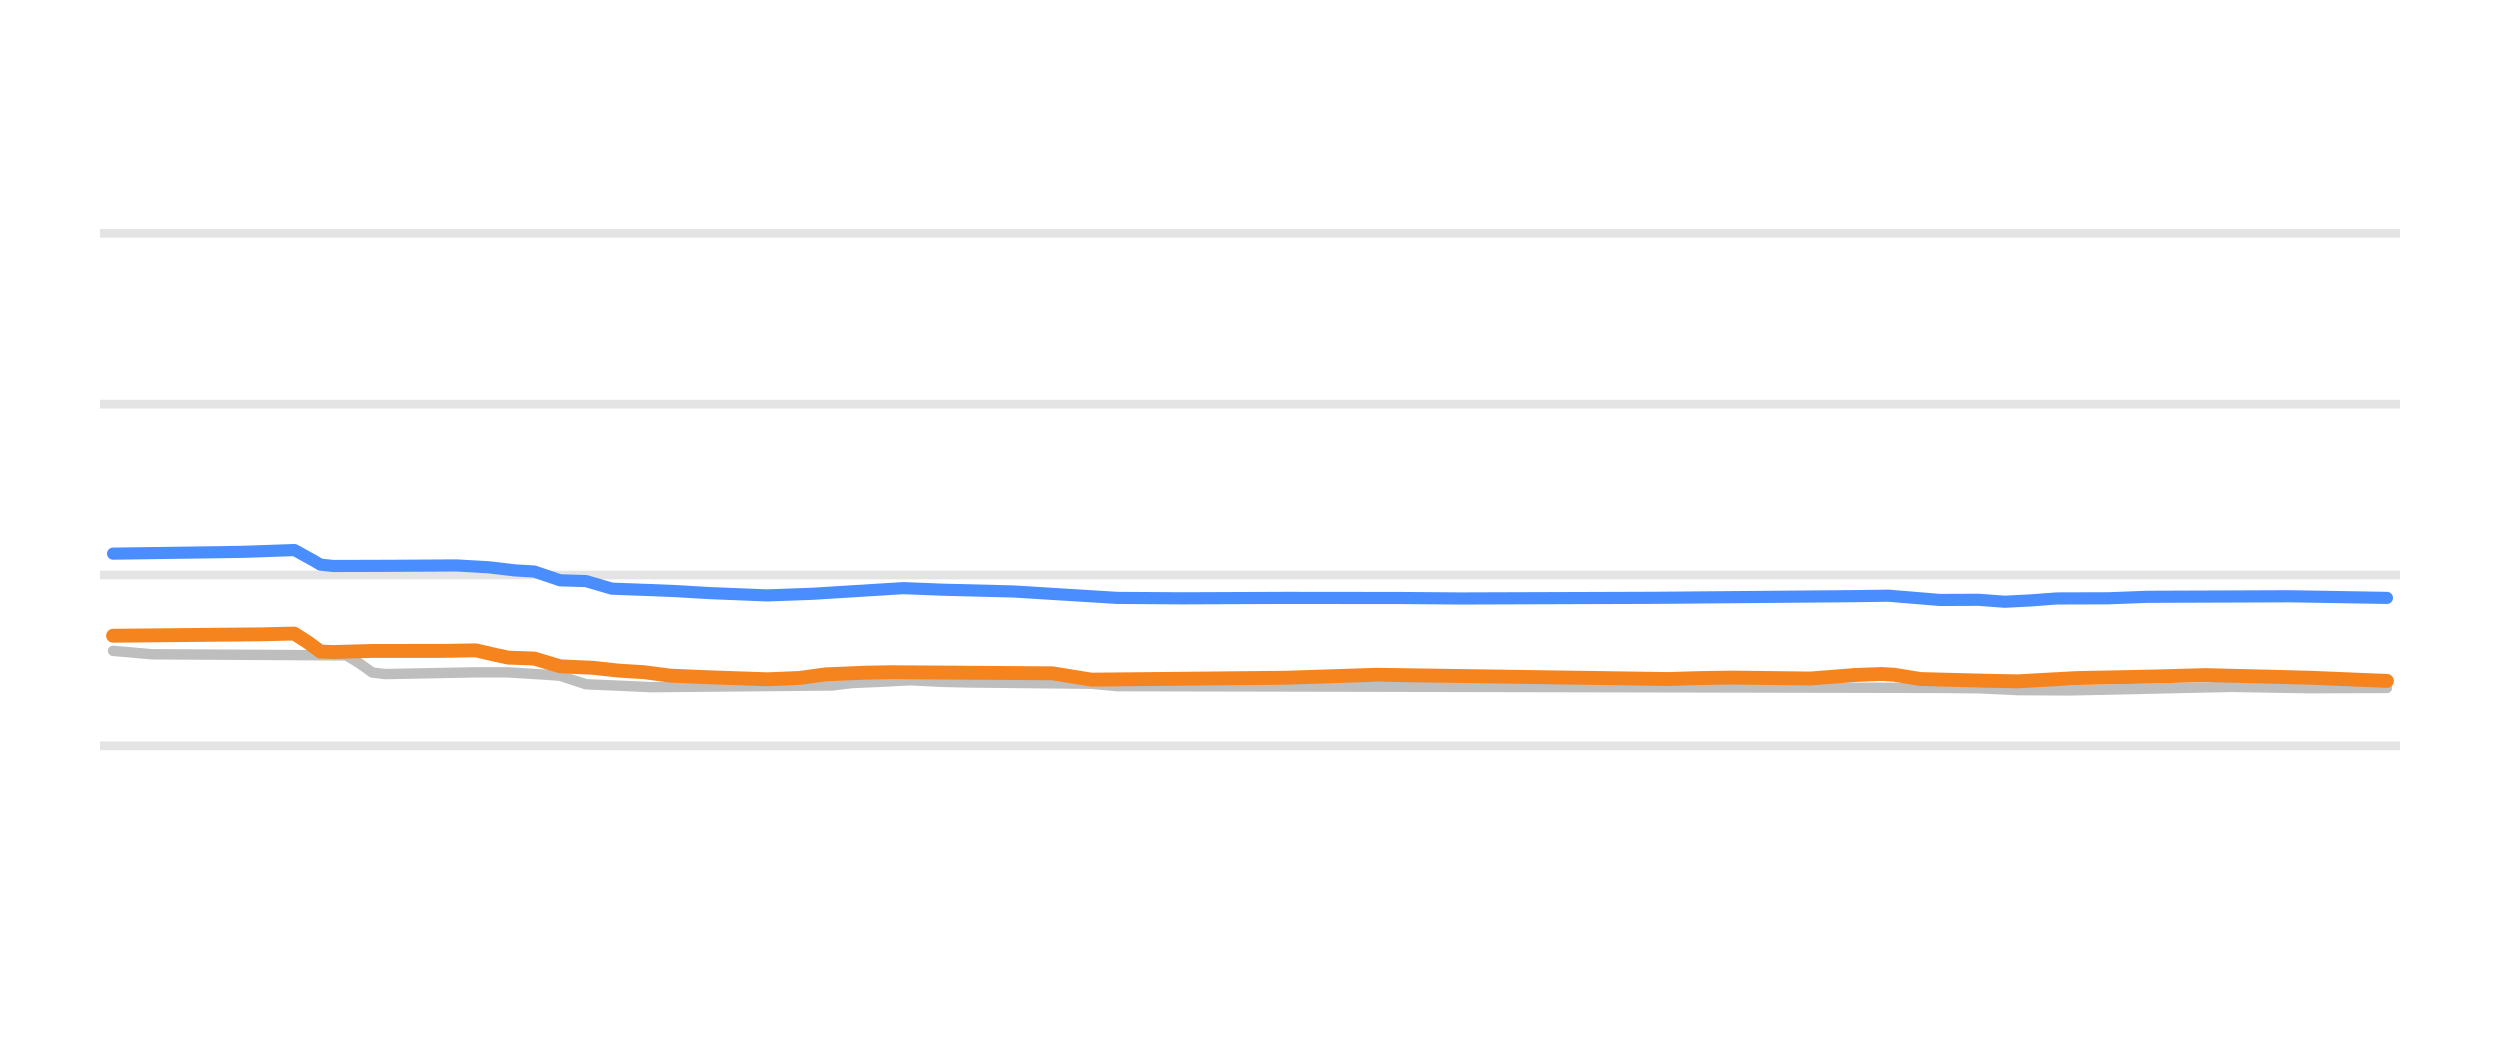
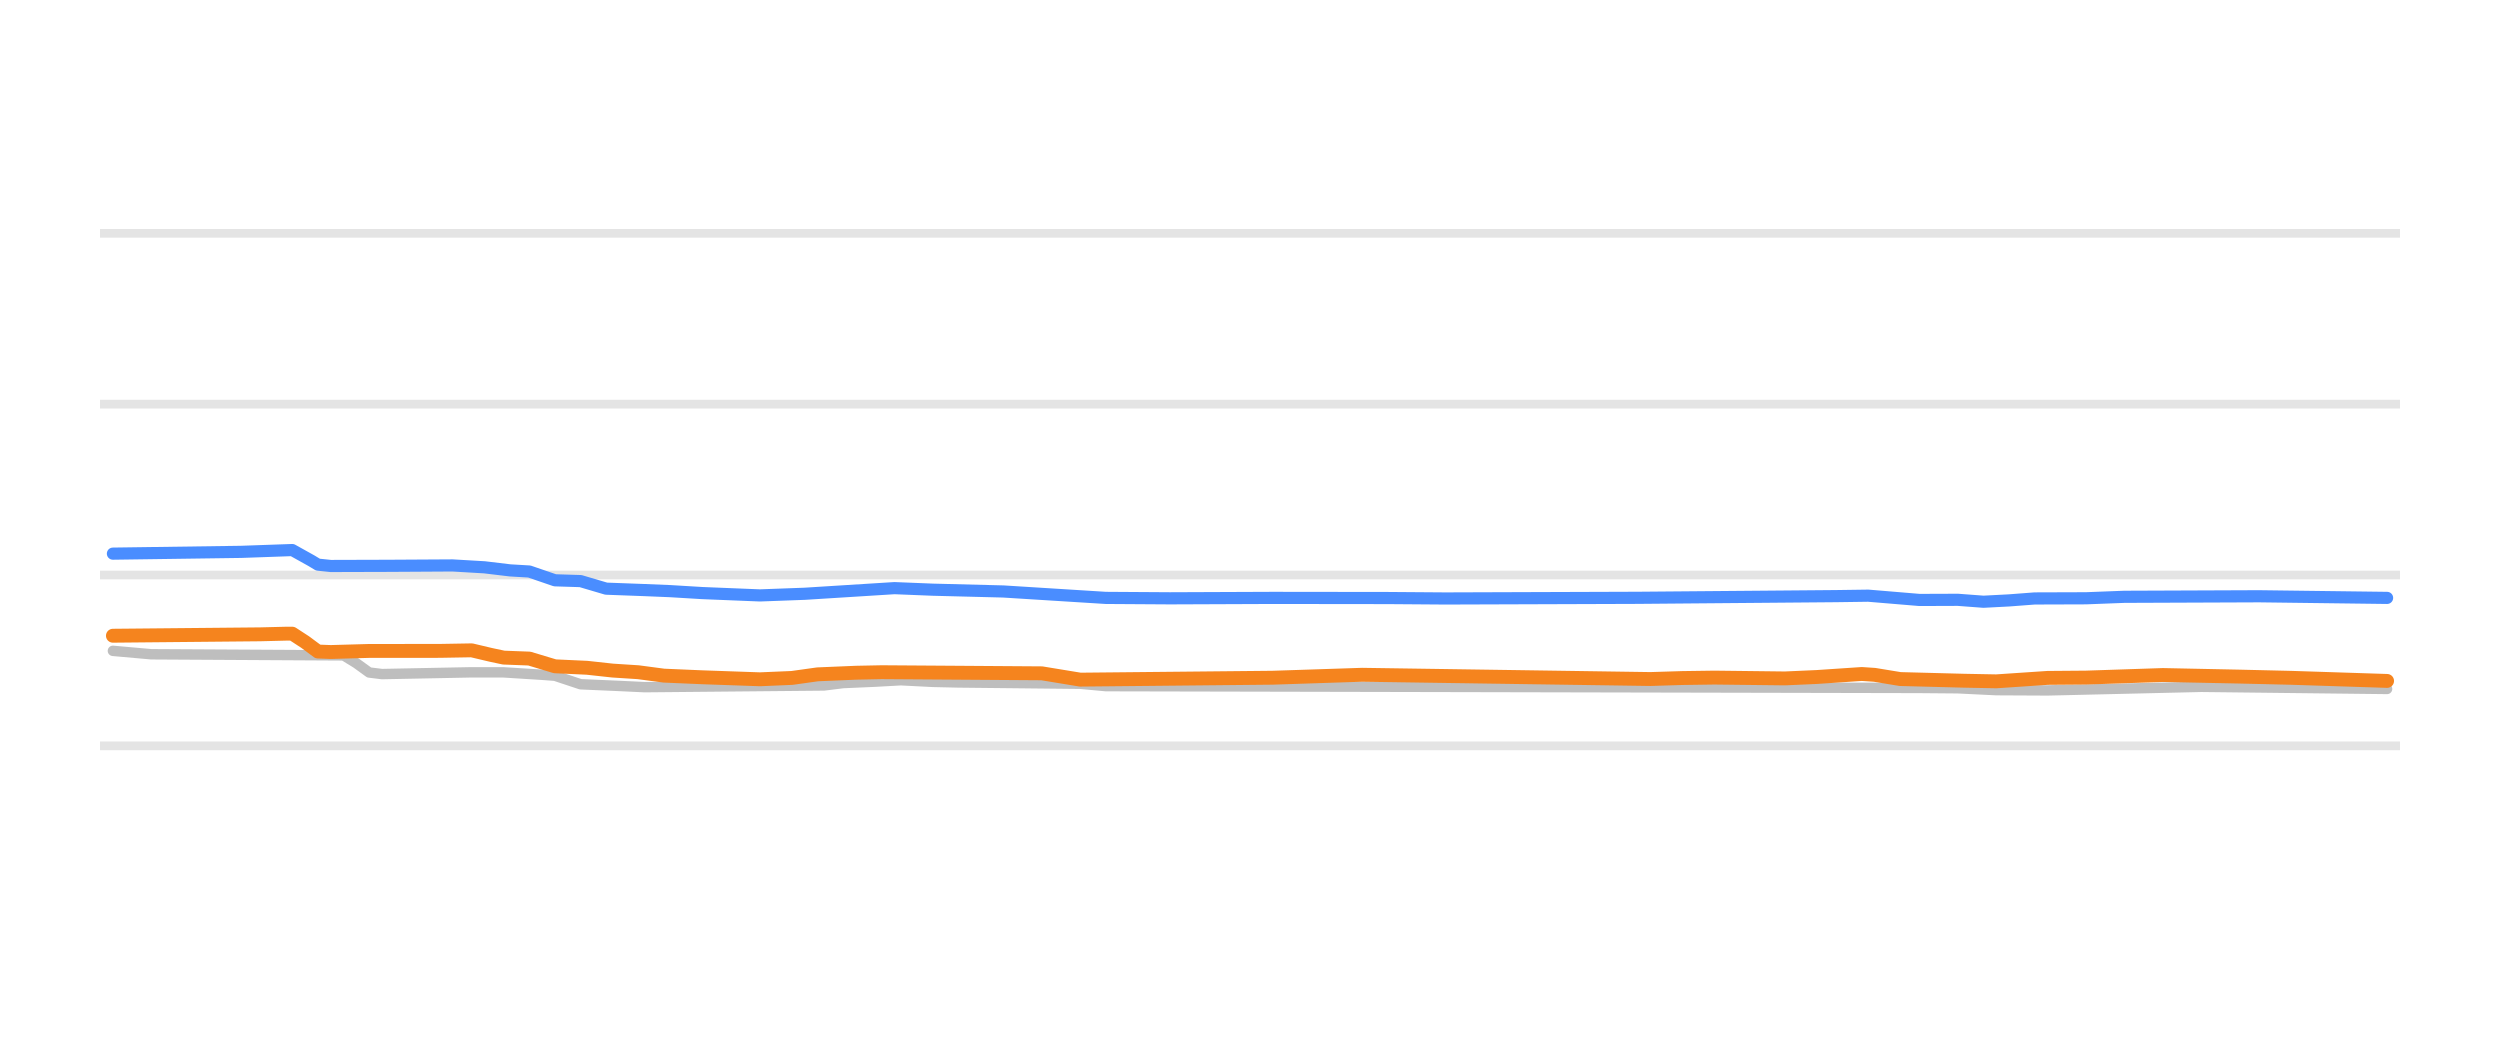
<svg xmlns="http://www.w3.org/2000/svg" width="144pt" height="60pt" viewBox="0 0 144 60" version="1.1">
  <defs>
    <style type="text/css">*{stroke-linejoin: round; stroke-linecap: butt}</style>
  </defs>
  <g id="figure_1">
    <g id="patch_1">
      <path d="M 0 60  L 144 60  L 144 0  L 0 0  L 0 60  z " style="fill: none; opacity: 0" />
    </g>
    <g id="axes_1">
      <g id="patch_2">
        <path d="M 5.76 52.8  L 138.24 52.8  L 138.24 3.6  L 5.76 3.6  L 5.76 52.8  z " style="fill: none" />
      </g>
      <g id="matplotlib.axis_1" />
      <g id="matplotlib.axis_2" />
      <g id="line2d_1">
-         <path d="M 5.76 42.96  L 138.24 42.96  " clip-path="url(#pa1e2541bde)" style="fill: none; stroke: #b2b2b2; stroke-opacity: 0.35; stroke-width: 0.5; stroke-linecap: square" />
+         <path d="M 5.76 42.96  L 138.24 42.96  " clip-path="url(#pcb8c5f9a03)" style="fill: none; stroke: #b2b2b2; stroke-opacity: 0.35; stroke-width: 0.5; stroke-linecap: square" />
      </g>
      <g id="line2d_2">
-         <path d="M 5.76 33.12  L 138.24 33.12  " clip-path="url(#pa1e2541bde)" style="fill: none; stroke: #b2b2b2; stroke-opacity: 0.35; stroke-width: 0.5; stroke-linecap: square" />
+         <path d="M 5.76 33.12  L 138.24 33.12  " clip-path="url(#pcb8c5f9a03)" style="fill: none; stroke: #b2b2b2; stroke-opacity: 0.35; stroke-width: 0.5; stroke-linecap: square" />
      </g>
      <g id="line2d_3">
-         <path d="M 5.76 23.28  L 138.24 23.28  " clip-path="url(#pa1e2541bde)" style="fill: none; stroke: #b2b2b2; stroke-opacity: 0.35; stroke-width: 0.5; stroke-linecap: square" />
+         <path d="M 5.76 23.28  L 138.24 23.28  " clip-path="url(#pcb8c5f9a03)" style="fill: none; stroke: #b2b2b2; stroke-opacity: 0.35; stroke-width: 0.5; stroke-linecap: square" />
      </g>
      <g id="line2d_4">
-         <path d="M 5.76 13.44  L 138.24 13.44  " clip-path="url(#pa1e2541bde)" style="fill: none; stroke: #b2b2b2; stroke-opacity: 0.35; stroke-width: 0.5; stroke-linecap: square" />
+         <path d="M 5.76 13.44  L 138.24 13.44  " clip-path="url(#pcb8c5f9a03)" style="fill: none; stroke: #b2b2b2; stroke-opacity: 0.35; stroke-width: 0.5; stroke-linecap: square" />
      </g>
      <g id="line2d_5">
-         <path d="M 6.513 37.489  L 8.752 37.686  L 19.946 37.75  L 20.692 38.201  L 21.439 38.735  L 22.185 38.827  L 27.409 38.726  L 29.275 38.728  L 31.514 38.867  L 32.26 38.923  L 33.752 39.413  L 35.991 39.51  L 37.484 39.58  L 47.932 39.483  L 49.051 39.344  L 50.917 39.263  L 52.41 39.181  L 54.276 39.274  L 55.768 39.309  L 62.858 39.383  L 64.35 39.521  L 111.74 39.623  L 113.979 39.644  L 116.218 39.751  L 119.203 39.767  L 128.532 39.563  L 133.01 39.639  L 137.487 39.624  L 137.487 39.624  " clip-path="url(#pa1e2541bde)" style="fill: none; stroke: #bebebe; stroke-width: 0.6; stroke-linecap: round" />
+         <path d="M 6.504 37.489  L 8.718 37.686  L 19.788 37.75  L 20.526 38.202  L 21.264 38.736  L 22.002 38.827  L 27.168 38.725  L 29.013 38.728  L 31.227 38.867  L 31.965 38.923  L 33.441 39.413  L 35.654 39.51  L 37.13 39.58  L 47.462 39.482  L 48.569 39.344  L 50.414 39.263  L 51.89 39.181  L 53.735 39.275  L 55.211 39.309  L 62.222 39.384  L 63.698 39.521  L 110.559 39.625  L 112.773 39.644  L 114.987 39.752  L 117.939 39.767  L 126.795 39.56  L 137.496 39.683  L 137.496 39.683  " clip-path="url(#pcb8c5f9a03)" style="fill: none; stroke: #bebebe; stroke-width: 0.6; stroke-linecap: round" />
      </g>
      <g id="line2d_6">
-         <path d="M 6.513 31.89  L 13.976 31.787  L 16.961 31.683  L 18.08 32.299  L 18.453 32.522  L 19.2 32.601  L 22.558 32.591  L 26.29 32.569  L 28.155 32.676  L 29.648 32.854  L 30.767 32.918  L 32.26 33.425  L 33.752 33.47  L 35.245 33.907  L 37.484 33.989  L 38.977 34.05  L 40.842 34.161  L 44.201 34.296  L 46.813 34.201  L 52.037 33.876  L 54.276 33.966  L 58.38 34.069  L 64.35 34.439  L 68.082 34.463  L 74.052 34.439  L 80.769 34.446  L 84.127 34.472  L 95.322 34.434  L 106.889 34.338  L 108.755 34.311  L 111.74 34.557  L 113.979 34.548  L 115.472 34.66  L 116.964 34.584  L 118.457 34.471  L 121.442 34.462  L 123.681 34.376  L 131.89 34.345  L 137.487 34.439  L 137.487 34.439  " clip-path="url(#pa1e2541bde)" style="fill: none; stroke: #4a8dff; stroke-width: 0.7; stroke-linecap: round" />
+         <path d="M 6.504 31.89  L 13.884 31.787  L 16.836 31.683  L 17.943 32.3  L 18.312 32.523  L 19.05 32.601  L 22.371 32.591  L 26.061 32.569  L 27.906 32.677  L 29.382 32.854  L 30.489 32.919  L 31.965 33.425  L 33.441 33.471  L 34.917 33.907  L 37.13 33.989  L 38.606 34.05  L 40.451 34.161  L 43.772 34.296  L 46.355 34.201  L 51.521 33.877  L 53.735 33.966  L 57.794 34.069  L 63.698 34.439  L 67.388 34.463  L 73.291 34.439  L 79.933 34.447  L 83.254 34.472  L 94.324 34.434  L 105.763 34.337  L 107.608 34.311  L 110.559 34.557  L 112.773 34.549  L 114.249 34.66  L 115.725 34.583  L 117.201 34.471  L 120.153 34.461  L 122.367 34.376  L 130.116 34.345  L 137.496 34.439  L 137.496 34.439  " clip-path="url(#pcb8c5f9a03)" style="fill: none; stroke: #4a8dff; stroke-width: 0.7; stroke-linecap: round" />
      </g>
      <g id="line2d_7">
-         <path d="M 6.513 36.618  L 15.095 36.537  L 16.588 36.5  L 16.961 36.5  L 17.707 36.98  L 18.453 37.527  L 19.2 37.556  L 21.439 37.494  L 25.543 37.491  L 27.409 37.459  L 28.528 37.72  L 29.275 37.878  L 30.767 37.933  L 32.26 38.379  L 34.126 38.464  L 35.618 38.625  L 37.111 38.72  L 38.603 38.916  L 40.842 39.011  L 44.201 39.127  L 46.066 39.049  L 47.559 38.842  L 49.798 38.749  L 51.29 38.719  L 60.619 38.783  L 62.858 39.147  L 74.052 39.038  L 79.276 38.867  L 86.739 38.976  L 96.068 39.112  L 97.934 39.056  L 99.799 39.029  L 104.277 39.082  L 106.889 38.877  L 108.382 38.822  L 109.128 38.869  L 110.621 39.113  L 114.352 39.209  L 116.218 39.245  L 119.576 39.058  L 124.054 38.968  L 127.039 38.885  L 133.01 39.035  L 137.487 39.221  L 137.487 39.221  " clip-path="url(#pa1e2541bde)" style="fill: none; stroke: #f5841e; stroke-width: 0.8; stroke-linecap: round" />
+         <path d="M 6.504 36.618  L 14.991 36.537  L 16.467 36.5  L 16.836 36.5  L 17.574 36.981  L 18.312 37.528  L 19.05 37.556  L 21.264 37.494  L 25.323 37.491  L 27.168 37.459  L 28.275 37.721  L 29.013 37.878  L 30.489 37.934  L 31.965 38.379  L 33.81 38.464  L 35.285 38.625  L 36.761 38.72  L 38.237 38.916  L 40.451 39.011  L 43.772 39.127  L 45.617 39.049  L 47.093 38.842  L 49.307 38.749  L 50.783 38.719  L 60.008 38.783  L 62.222 39.147  L 73.291 39.037  L 78.457 38.867  L 85.837 38.976  L 95.062 39.112  L 96.907 39.055  L 98.752 39.029  L 102.811 39.077  L 104.656 38.995  L 107.239 38.822  L 107.977 38.871  L 109.452 39.113  L 113.142 39.21  L 114.987 39.245  L 117.939 39.047  L 120.153 39.029  L 124.581 38.881  L 129.009 38.972  L 131.961 39.042  L 137.496 39.221  L 137.496 39.221  " clip-path="url(#pcb8c5f9a03)" style="fill: none; stroke: #f5841e; stroke-width: 0.8; stroke-linecap: round" />
      </g>
    </g>
  </g>
  <defs>
-     <clipPath id="pa1e2541bde">
+     <clipPath id="pcb8c5f9a03">
      <rect x="5.76" y="3.6" width="132.48" height="49.2" />
    </clipPath>
  </defs>
</svg>
